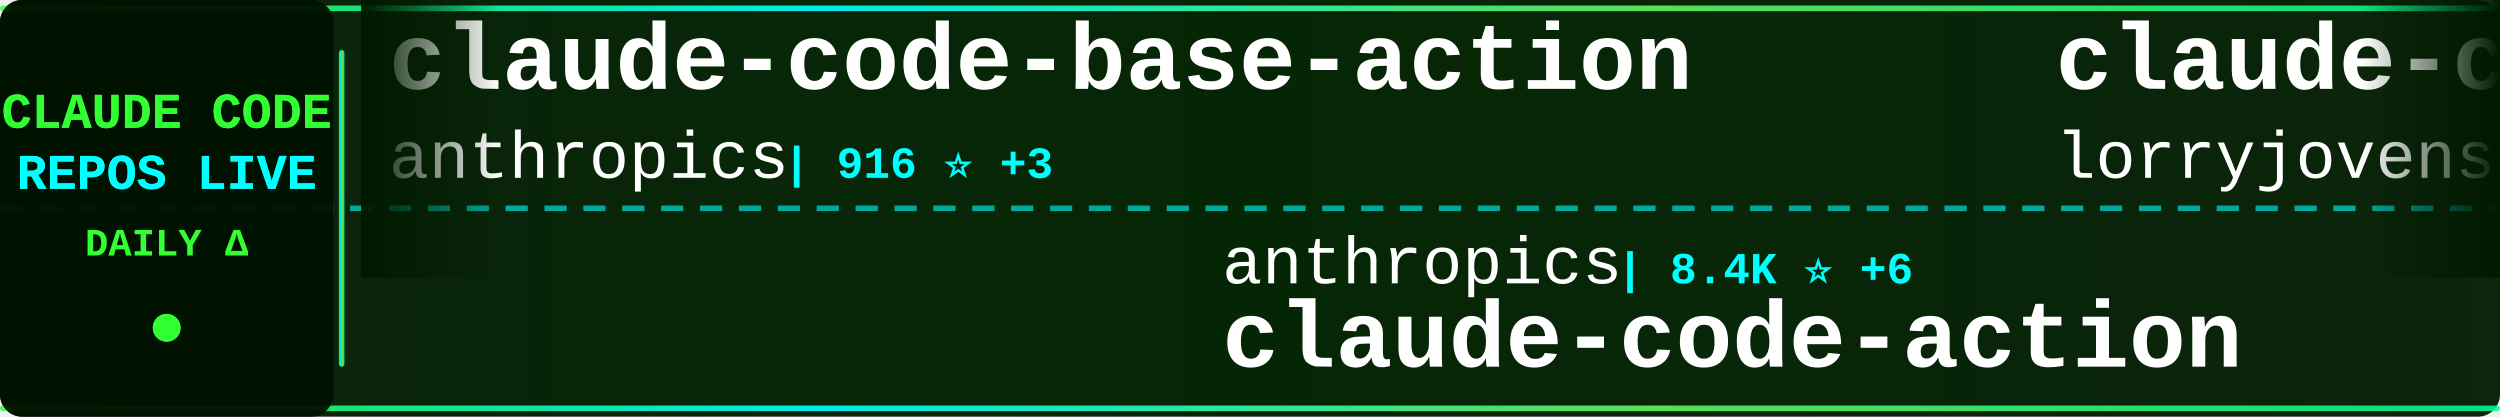
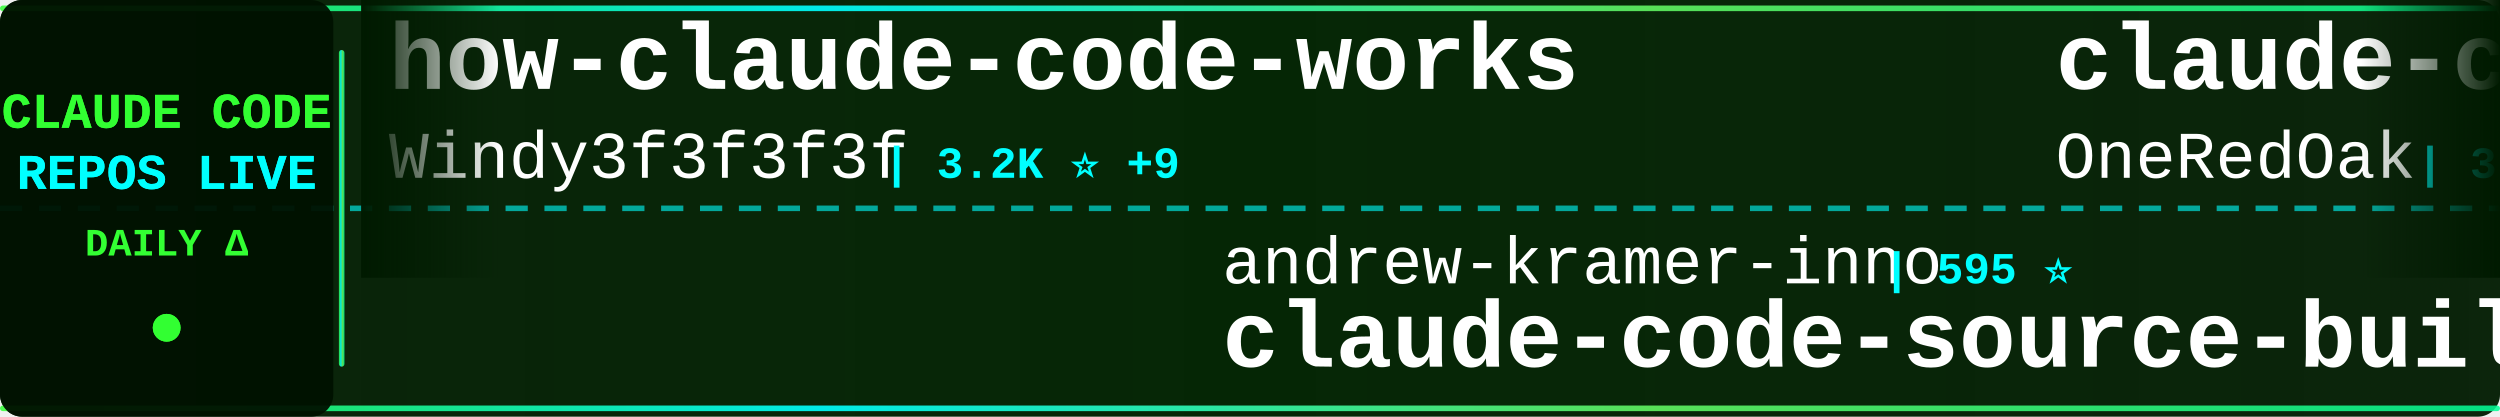
<svg xmlns="http://www.w3.org/2000/svg" width="900" height="150">
  <defs>
    <linearGradient id="tickerBg" x1="0%" y1="0%" x2="100%" y2="0%">
      <stop offset="0%" style="stop-color:#001a00;stop-opacity:0.95" />
      <stop offset="50%" style="stop-color:#002200;stop-opacity:0.98" />
      <stop offset="100%" style="stop-color:#001a00;stop-opacity:0.95" />
    </linearGradient>
    <linearGradient id="borderGrad" x1="0%" y1="0%" x2="100%" y2="0%">
      <stop offset="0%" style="stop-color:#33ff33;stop-opacity:0.85">
        <animate attributeName="stop-opacity" values="0.85;1;0.85" dur="2s" repeatCount="indefinite" />
      </stop>
      <stop offset="33%" style="stop-color:#00ffff;stop-opacity:0.9">
        <animate attributeName="stop-opacity" values="0.9;1;0.9" dur="2.2s" repeatCount="indefinite" />
      </stop>
      <stop offset="66%" style="stop-color:#66ff66;stop-opacity:0.85">
        <animate attributeName="stop-opacity" values="0.85;1;0.85" dur="1.8s" repeatCount="indefinite" />
      </stop>
      <stop offset="100%" style="stop-color:#00ff99;stop-opacity:0.85">
        <animate attributeName="stop-opacity" values="0.85;1;0.85" dur="2s" repeatCount="indefinite" />
      </stop>
    </linearGradient>
    <filter id="textGlow">
      <feGaussianBlur stdDeviation="0.1" result="coloredBlur" />
      <feMerge>
        <feMergeNode in="coloredBlur" />
        <feMergeNode in="SourceGraphic" />
      </feMerge>
    </filter>
    <filter id="metricGlow">
      <feGaussianBlur stdDeviation="0.2" result="coloredBlur" />
      <feMerge>
        <feMergeNode in="coloredBlur" />
        <feMergeNode in="SourceGraphic" />
      </feMerge>
    </filter>
    <linearGradient id="leftFade" x1="0%" y1="0%" x2="100%" y2="0%">
      <stop offset="0%" style="stop-color:#001a00;stop-opacity:1" />
      <stop offset="100%" style="stop-color:#001a00;stop-opacity:0" />
    </linearGradient>
    <linearGradient id="rightFade" x1="0%" y1="0%" x2="100%" y2="0%">
      <stop offset="0%" style="stop-color:#001a00;stop-opacity:0" />
      <stop offset="100%" style="stop-color:#001a00;stop-opacity:1" />
    </linearGradient>
  </defs>
  <rect width="900" height="150" fill="url(#tickerBg)" rx="8" />
  <rect x="0" y="2" width="900" height="2" fill="url(#borderGrad)" rx="1" />
  <rect x="0" y="146" width="900" height="2" fill="url(#borderGrad)" rx="1" />
  <line x1="0" y1="75" x2="900" y2="75" stroke="#00ffff" stroke-width="2" stroke-dasharray="8 6" opacity="0.6" />
  <rect x="0" y="0" width="120" height="150" fill="#001100" opacity="0.95" rx="8" />
  <text x="60" y="46" font-family="'Courier New', monospace" font-size="18" font-weight="bold" fill="#33ff33" text-anchor="middle" filter="url(#textGlow)">
    CLAUDE CODE
  </text>
  <text x="60" y="68" font-family="'Courier New', monospace" font-size="18" font-weight="bold" fill="#00ffff" text-anchor="middle" filter="url(#textGlow)">
    REPOS LIVE
  </text>
  <text x="60" y="92" font-family="'Courier New', monospace" font-size="14" font-weight="bold" fill="#33ff33" text-anchor="middle">
    DAILY Δ
  </text>
  <circle cx="60" cy="118" r="5" fill="#33ff33" filter="url(#metricGlow)">
    <animate attributeName="r" values="4;6;4" dur="1.5s" repeatCount="indefinite" />
    <animate attributeName="opacity" values="0.6;1;0.6" dur="1.5s" repeatCount="indefinite" />
  </circle>
  <rect x="122" y="18" width="2" height="114" fill="url(#borderGrad)" rx="1" />
  <clipPath id="tickerClip">
    <rect x="130" y="0" width="770" height="150" />
  </clipPath>
  <g clip-path="url(#tickerClip)">
    <g id="tickerItems">
      <animateTransform attributeName="transform" attributeType="XML" type="translate" from="0 0" to="-3000 0" dur="54s" repeatCount="indefinite" />
      <g transform="translate(0, 0)">
-         <text x="140" y="32" font-family="'Courier New', monospace" font-size="34" font-weight="bold" fill="#ffffff">claude-code-base-action</text>
-         <text x="140" y="64" font-family="'Courier New', monospace" font-size="24" font-weight="normal" fill="#ffffff" opacity="1.0">anthropics</text>
-         <text x="282" y="64" font-family="'Courier New', monospace" font-size="16" font-weight="bold" fill="#00ffff"> | 916 ⭐ +3</text>
+         <text x="140" y="32" font-family="'Courier New', monospace" font-size="34" font-weight="bold" fill="#ffffff">how-claude-code-works</text>
+         <text x="140" y="64" font-family="'Courier New', monospace" font-size="24" font-weight="normal" fill="#ffffff" opacity="1.0">Windy3f3f3f3f</text>
+         <text x="318" y="64" font-family="'Courier New', monospace" font-size="16" font-weight="bold" fill="#00ffff"> | 3.2K ⭐ +9</text>
      </g>
      <g transform="translate(300, 0)">
-         <text x="140" y="102" font-family="'Courier New', monospace" font-size="24" font-weight="normal" fill="#ffffff" opacity="1.0">anthropics</text>
-         <text x="282" y="102" font-family="'Courier New', monospace" font-size="16" font-weight="bold" fill="#00ffff"> | 8.4K ⭐ +6</text>
-         <text x="140" y="132" font-family="'Courier New', monospace" font-size="34" font-weight="bold" fill="#ffffff">claude-code-action</text>
+         <text x="140" y="102" font-family="'Courier New', monospace" font-size="24" font-weight="normal" fill="#ffffff" opacity="1.0">andrew-kramer-inno</text>
+         <text x="378" y="102" font-family="'Courier New', monospace" font-size="16" font-weight="bold" fill="#00ffff"> | 595 ⭐</text>
+         <text x="140" y="132" font-family="'Courier New', monospace" font-size="34" font-weight="bold" fill="#ffffff">claude-code-source-build</text>
      </g>
      <g transform="translate(600, 0)">
-         <text x="140" y="32" font-family="'Courier New', monospace" font-size="34" font-weight="bold" fill="#ffffff">claude-code-rust</text>
-         <text x="140" y="64" font-family="'Courier New', monospace" font-size="24" font-weight="normal" fill="#ffffff" opacity="1.0">lorryjovens-hub</text>
-         <text x="342" y="64" font-family="'Courier New', monospace" font-size="16" font-weight="bold" fill="#00ffff"> | 1.7K ⭐</text>
+         <text x="140" y="32" font-family="'Courier New', monospace" font-size="34" font-weight="bold" fill="#ffffff">claude-code-workflows</text>
+         <text x="140" y="64" font-family="'Courier New', monospace" font-size="24" font-weight="normal" fill="#ffffff" opacity="1.0">OneRedOak</text>
+         <text x="270" y="64" font-family="'Courier New', monospace" font-size="16" font-weight="bold" fill="#00ffff"> | 3.9K ⭐ +1</text>
      </g>
      <g transform="translate(900, 0)">
-         <text x="140" y="102" font-family="'Courier New', monospace" font-size="24" font-weight="normal" fill="#ffffff" opacity="1.0">affaan-m</text>
-         <text x="258" y="102" font-family="'Courier New', monospace" font-size="16" font-weight="bold" fill="#00ffff"> | 231.0K ⭐ +290</text>
-         <text x="140" y="132" font-family="'Courier New', monospace" font-size="34" font-weight="bold" fill="#ffffff">ECC</text>
+         <text x="140" y="102" font-family="'Courier New', monospace" font-size="24" font-weight="normal" fill="#ffffff" opacity="1.0">777genius</text>
+         <text x="270" y="102" font-family="'Courier New', monospace" font-size="16" font-weight="bold" fill="#00ffff"> | 919 ⭐</text>
+         <text x="140" y="132" font-family="'Courier New', monospace" font-size="34" font-weight="bold" fill="#ffffff">claude-code-source-code</text>
      </g>
      <g transform="translate(1200, 0)">
-         <text x="140" y="32" font-family="'Courier New', monospace" font-size="34" font-weight="bold" fill="#ffffff">arcads-claude-code</text>
-         <text x="140" y="64" font-family="'Courier New', monospace" font-size="24" font-weight="normal" fill="#ffffff" opacity="1.0">krusemediallc</text>
-         <text x="318" y="64" font-family="'Courier New', monospace" font-size="16" font-weight="bold" fill="#00ffff"> | 1.0K ⭐ +5</text>
+         <text x="140" y="32" font-family="'Courier New', monospace" font-size="34" font-weight="bold" fill="#ffffff">Claude-Code-Usage-Monito...</text>
+         <text x="140" y="64" font-family="'Courier New', monospace" font-size="24" font-weight="normal" fill="#ffffff" opacity="1.0">Maciek-roboblog</text>
+         <text x="342" y="64" font-family="'Courier New', monospace" font-size="16" font-weight="bold" fill="#00ffff"> | 8.5K ⭐ +3</text>
      </g>
      <g transform="translate(1500, 0)">
-         <text x="140" y="102" font-family="'Courier New', monospace" font-size="24" font-weight="normal" fill="#ffffff" opacity="1.0">huangserva</text>
-         <text x="282" y="102" font-family="'Courier New', monospace" font-size="16" font-weight="bold" fill="#00ffff"> | 621 ⭐</text>
-         <text x="140" y="132" font-family="'Courier New', monospace" font-size="34" font-weight="bold" fill="#ffffff">claude-code-cli</text>
+         <text x="140" y="102" font-family="'Courier New', monospace" font-size="24" font-weight="normal" fill="#ffffff" opacity="1.0">zstmfhy</text>
+         <text x="246" y="102" font-family="'Courier New', monospace" font-size="16" font-weight="bold" fill="#00ffff"> | 190 ⭐</text>
+         <text x="140" y="132" font-family="'Courier New', monospace" font-size="34" font-weight="bold" fill="#ffffff">Claude-code</text>
      </g>
      <g transform="translate(1800, 0)">
-         <text x="140" y="32" font-family="'Courier New', monospace" font-size="34" font-weight="bold" fill="#ffffff">system_prompts_leaks</text>
-         <text x="140" y="64" font-family="'Courier New', monospace" font-size="24" font-weight="normal" fill="#ffffff" opacity="1.0">asgeirtj</text>
-         <text x="258" y="64" font-family="'Courier New', monospace" font-size="16" font-weight="bold" fill="#00ffff"> | 58.9K ⭐ +206</text>
+         <text x="140" y="32" font-family="'Courier New', monospace" font-size="34" font-weight="bold" fill="#ffffff">oh-my-claudecode</text>
+         <text x="140" y="64" font-family="'Courier New', monospace" font-size="24" font-weight="normal" fill="#ffffff" opacity="1.0">Yeachan-Heo</text>
+         <text x="294" y="64" font-family="'Courier New', monospace" font-size="16" font-weight="bold" fill="#00ffff"> | 37.9K ⭐ +28</text>
      </g>
      <g transform="translate(2100, 0)">
-         <text x="140" y="102" font-family="'Courier New', monospace" font-size="24" font-weight="normal" fill="#ffffff" opacity="1.0">Yuyz0112</text>
-         <text x="258" y="102" font-family="'Courier New', monospace" font-size="16" font-weight="bold" fill="#00ffff"> | 2.4K ⭐ +1</text>
-         <text x="140" y="132" font-family="'Courier New', monospace" font-size="34" font-weight="bold" fill="#ffffff">claude-code-reverse</text>
+         <text x="140" y="102" font-family="'Courier New', monospace" font-size="24" font-weight="normal" fill="#ffffff" opacity="1.0">Chachamaru127</text>
+         <text x="318" y="102" font-family="'Courier New', monospace" font-size="16" font-weight="bold" fill="#00ffff"> | 3.0K ⭐ +3</text>
+         <text x="140" y="132" font-family="'Courier New', monospace" font-size="34" font-weight="bold" fill="#ffffff">claude-code-harness</text>
      </g>
      <g transform="translate(2400, 0)">
-         <text x="140" y="32" font-family="'Courier New', monospace" font-size="34" font-weight="bold" fill="#ffffff">free-claude-code</text>
-         <text x="140" y="64" font-family="'Courier New', monospace" font-size="24" font-weight="normal" fill="#ffffff" opacity="1.0">Alishahryar1</text>
-         <text x="306" y="64" font-family="'Courier New', monospace" font-size="16" font-weight="bold" fill="#00ffff"> | 40.8K ⭐ +124</text>
+         <text x="140" y="32" font-family="'Courier New', monospace" font-size="34" font-weight="bold" fill="#ffffff">skills</text>
+         <text x="140" y="64" font-family="'Courier New', monospace" font-size="24" font-weight="normal" fill="#ffffff" opacity="1.0">anthropics</text>
+         <text x="282" y="64" font-family="'Courier New', monospace" font-size="16" font-weight="bold" fill="#00ffff"> | 162.6K ⭐ +334</text>
      </g>
      <g transform="translate(2700, 0)">
-         <text x="140" y="102" font-family="'Courier New', monospace" font-size="24" font-weight="normal" fill="#ffffff" opacity="1.0">Windy3f3f3f3f</text>
-         <text x="318" y="102" font-family="'Courier New', monospace" font-size="16" font-weight="bold" fill="#00ffff"> | 2.4K ⭐ +6</text>
-         <text x="140" y="132" font-family="'Courier New', monospace" font-size="34" font-weight="bold" fill="#ffffff">claude-code-from-scratch</text>
+         <text x="140" y="102" font-family="'Courier New', monospace" font-size="24" font-weight="normal" fill="#ffffff" opacity="1.0">FlorianBruniaux</text>
+         <text x="342" y="102" font-family="'Courier New', monospace" font-size="16" font-weight="bold" fill="#00ffff"> | 5.5K ⭐ +8</text>
+         <text x="140" y="132" font-family="'Courier New', monospace" font-size="34" font-weight="bold" fill="#ffffff">claude-code-ultimate-gui...</text>
      </g>
      <g transform="translate(3000, 0)">
-         <text x="140" y="32" font-family="'Courier New', monospace" font-size="34" font-weight="bold" fill="#ffffff">claude-code-base-action</text>
-         <text x="140" y="64" font-family="'Courier New', monospace" font-size="24" font-weight="normal" fill="#ffffff" opacity="1.0">anthropics</text>
-         <text x="282" y="64" font-family="'Courier New', monospace" font-size="16" font-weight="bold" fill="#00ffff"> | 916 ⭐ +3</text>
+         <text x="140" y="32" font-family="'Courier New', monospace" font-size="34" font-weight="bold" fill="#ffffff">how-claude-code-works</text>
+         <text x="140" y="64" font-family="'Courier New', monospace" font-size="24" font-weight="normal" fill="#ffffff" opacity="1.0">Windy3f3f3f3f</text>
+         <text x="318" y="64" font-family="'Courier New', monospace" font-size="16" font-weight="bold" fill="#00ffff"> | 3.2K ⭐ +9</text>
      </g>
      <g transform="translate(3300, 0)">
-         <text x="140" y="102" font-family="'Courier New', monospace" font-size="24" font-weight="normal" fill="#ffffff" opacity="1.0">anthropics</text>
-         <text x="282" y="102" font-family="'Courier New', monospace" font-size="16" font-weight="bold" fill="#00ffff"> | 8.4K ⭐ +6</text>
-         <text x="140" y="132" font-family="'Courier New', monospace" font-size="34" font-weight="bold" fill="#ffffff">claude-code-action</text>
+         <text x="140" y="102" font-family="'Courier New', monospace" font-size="24" font-weight="normal" fill="#ffffff" opacity="1.0">andrew-kramer-inno</text>
+         <text x="378" y="102" font-family="'Courier New', monospace" font-size="16" font-weight="bold" fill="#00ffff"> | 595 ⭐</text>
+         <text x="140" y="132" font-family="'Courier New', monospace" font-size="34" font-weight="bold" fill="#ffffff">claude-code-source-build</text>
      </g>
      <g transform="translate(3600, 0)">
-         <text x="140" y="32" font-family="'Courier New', monospace" font-size="34" font-weight="bold" fill="#ffffff">claude-code-rust</text>
-         <text x="140" y="64" font-family="'Courier New', monospace" font-size="24" font-weight="normal" fill="#ffffff" opacity="1.0">lorryjovens-hub</text>
-         <text x="342" y="64" font-family="'Courier New', monospace" font-size="16" font-weight="bold" fill="#00ffff"> | 1.7K ⭐</text>
+         <text x="140" y="32" font-family="'Courier New', monospace" font-size="34" font-weight="bold" fill="#ffffff">claude-code-workflows</text>
+         <text x="140" y="64" font-family="'Courier New', monospace" font-size="24" font-weight="normal" fill="#ffffff" opacity="1.0">OneRedOak</text>
+         <text x="270" y="64" font-family="'Courier New', monospace" font-size="16" font-weight="bold" fill="#00ffff"> | 3.9K ⭐ +1</text>
      </g>
      <g transform="translate(3900, 0)">
-         <text x="140" y="102" font-family="'Courier New', monospace" font-size="24" font-weight="normal" fill="#ffffff" opacity="1.0">affaan-m</text>
-         <text x="258" y="102" font-family="'Courier New', monospace" font-size="16" font-weight="bold" fill="#00ffff"> | 231.0K ⭐ +290</text>
-         <text x="140" y="132" font-family="'Courier New', monospace" font-size="34" font-weight="bold" fill="#ffffff">ECC</text>
+         <text x="140" y="102" font-family="'Courier New', monospace" font-size="24" font-weight="normal" fill="#ffffff" opacity="1.0">777genius</text>
+         <text x="270" y="102" font-family="'Courier New', monospace" font-size="16" font-weight="bold" fill="#00ffff"> | 919 ⭐</text>
+         <text x="140" y="132" font-family="'Courier New', monospace" font-size="34" font-weight="bold" fill="#ffffff">claude-code-source-code</text>
      </g>
    </g>
  </g>
  <rect x="130" y="0" width="50" height="100" fill="url(#leftFade)" />
  <rect x="850" y="0" width="50" height="100" fill="url(#rightFade)" />
</svg>
